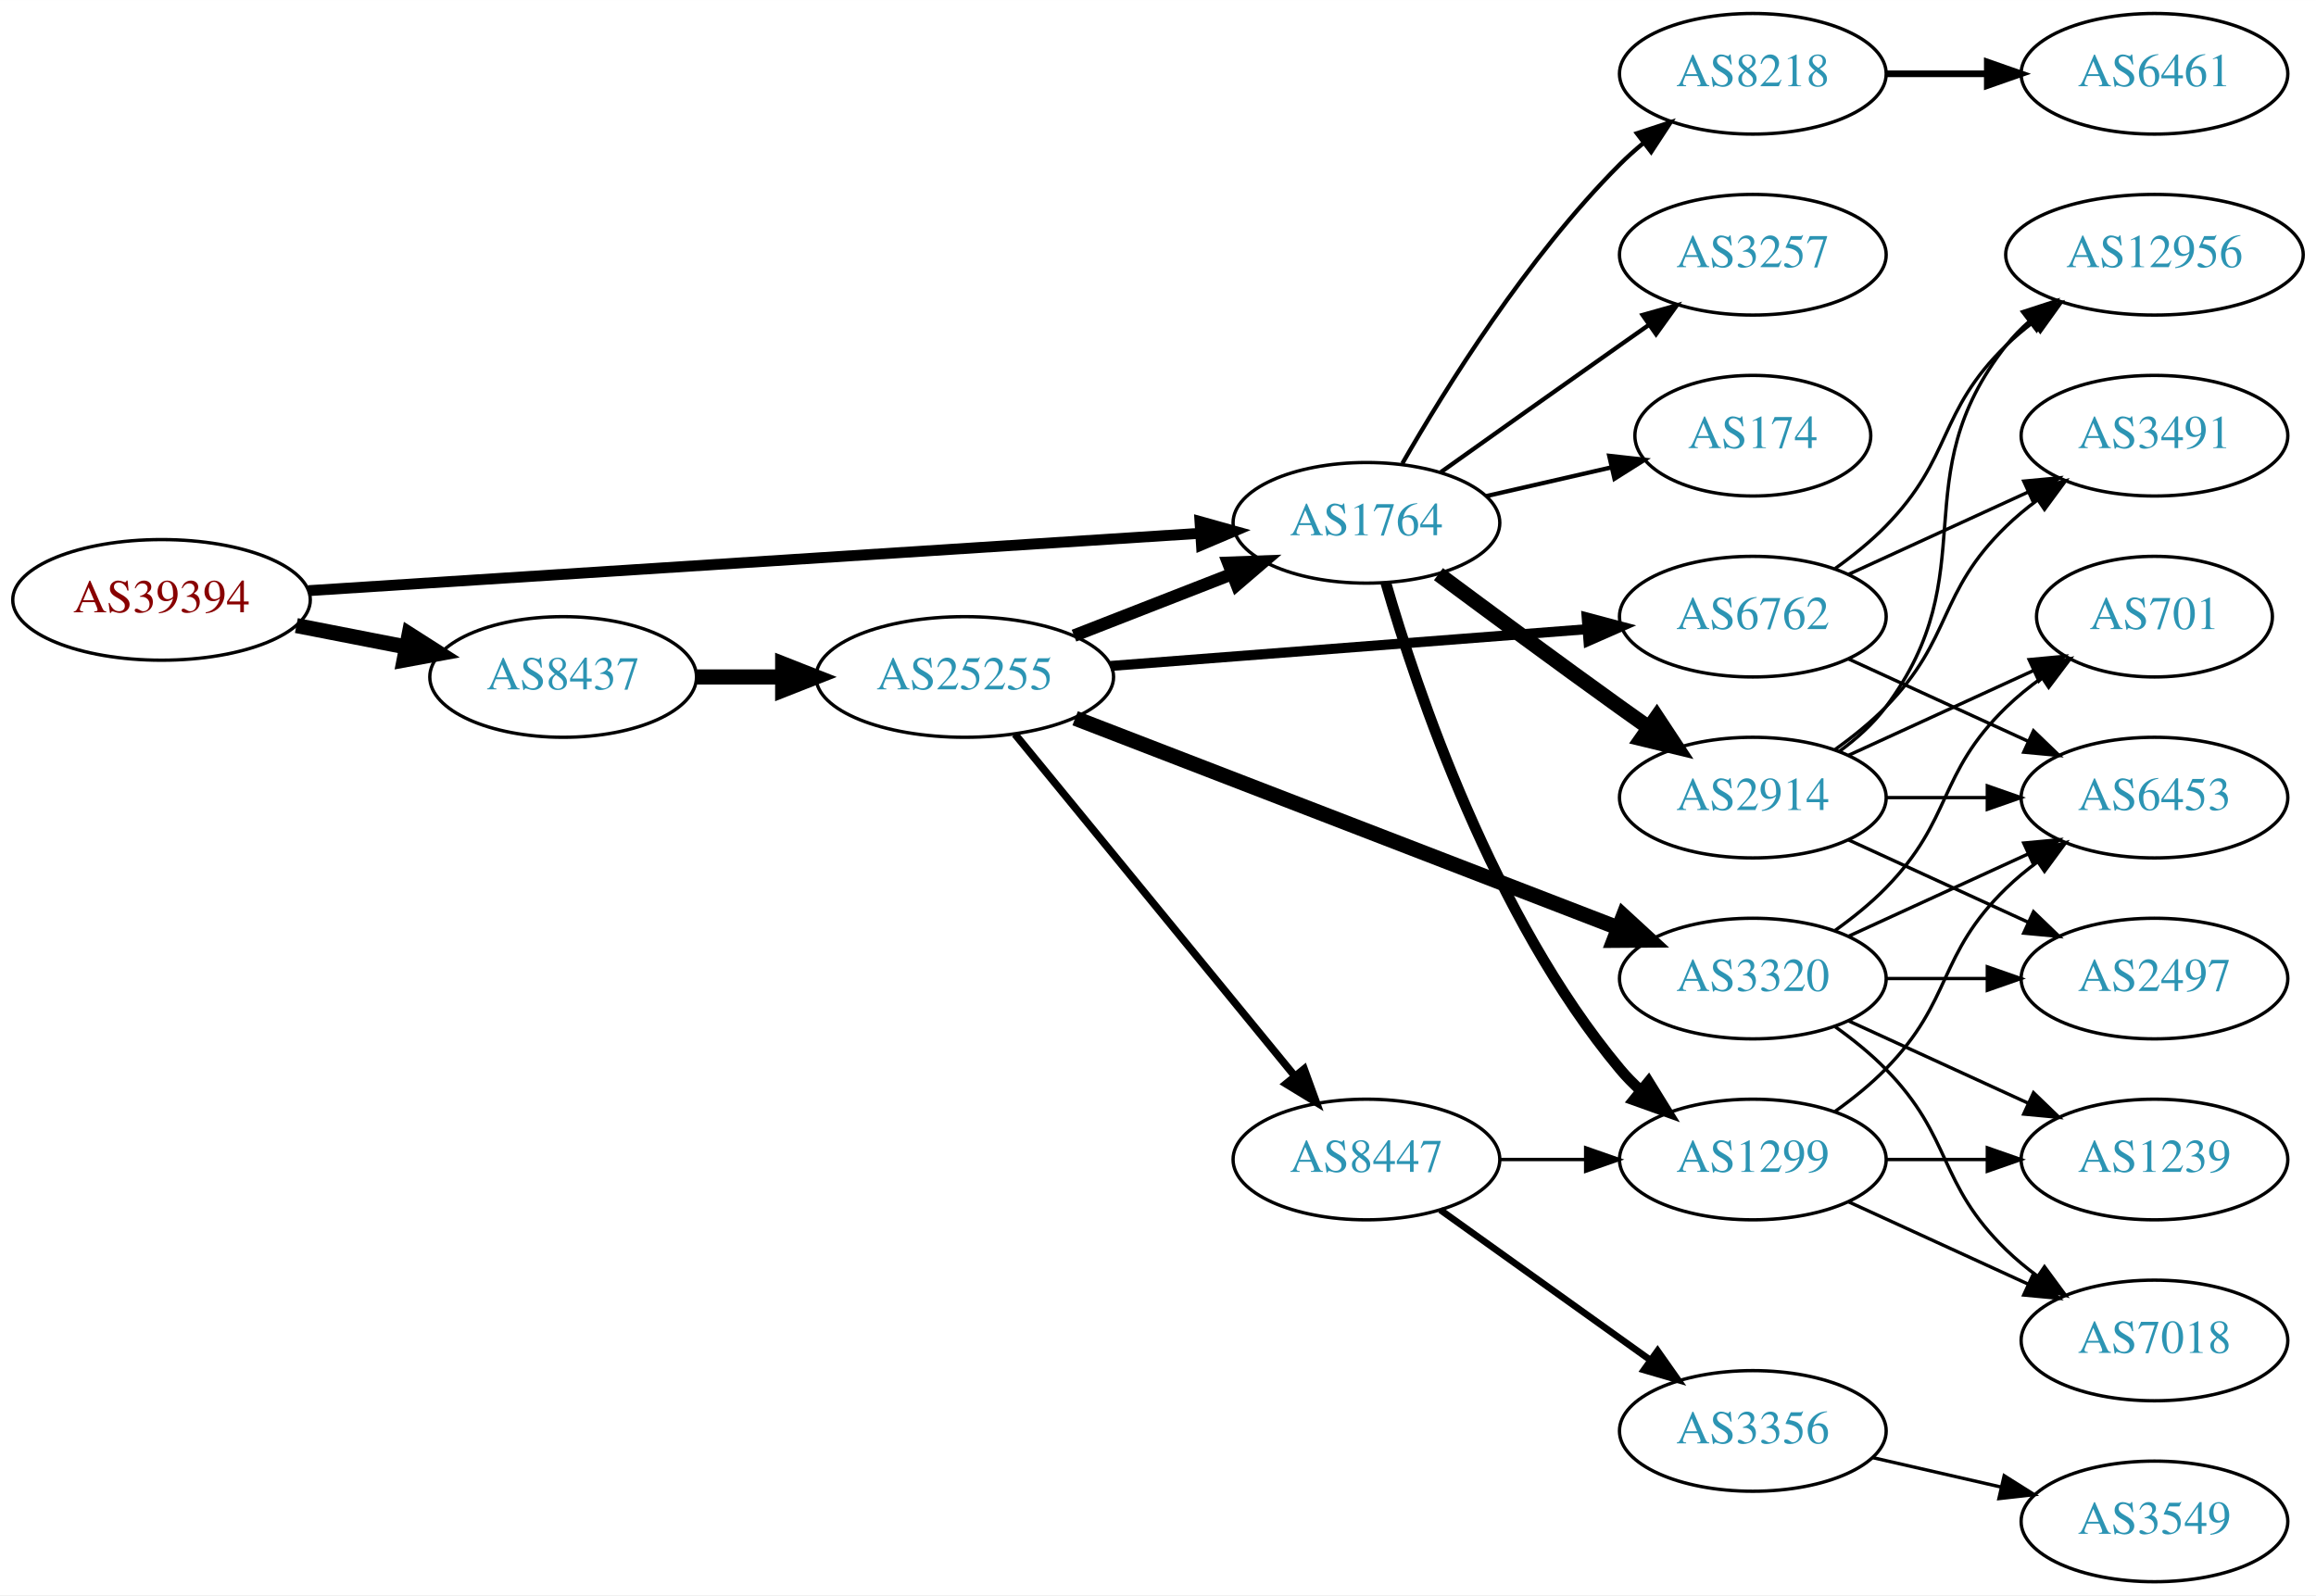
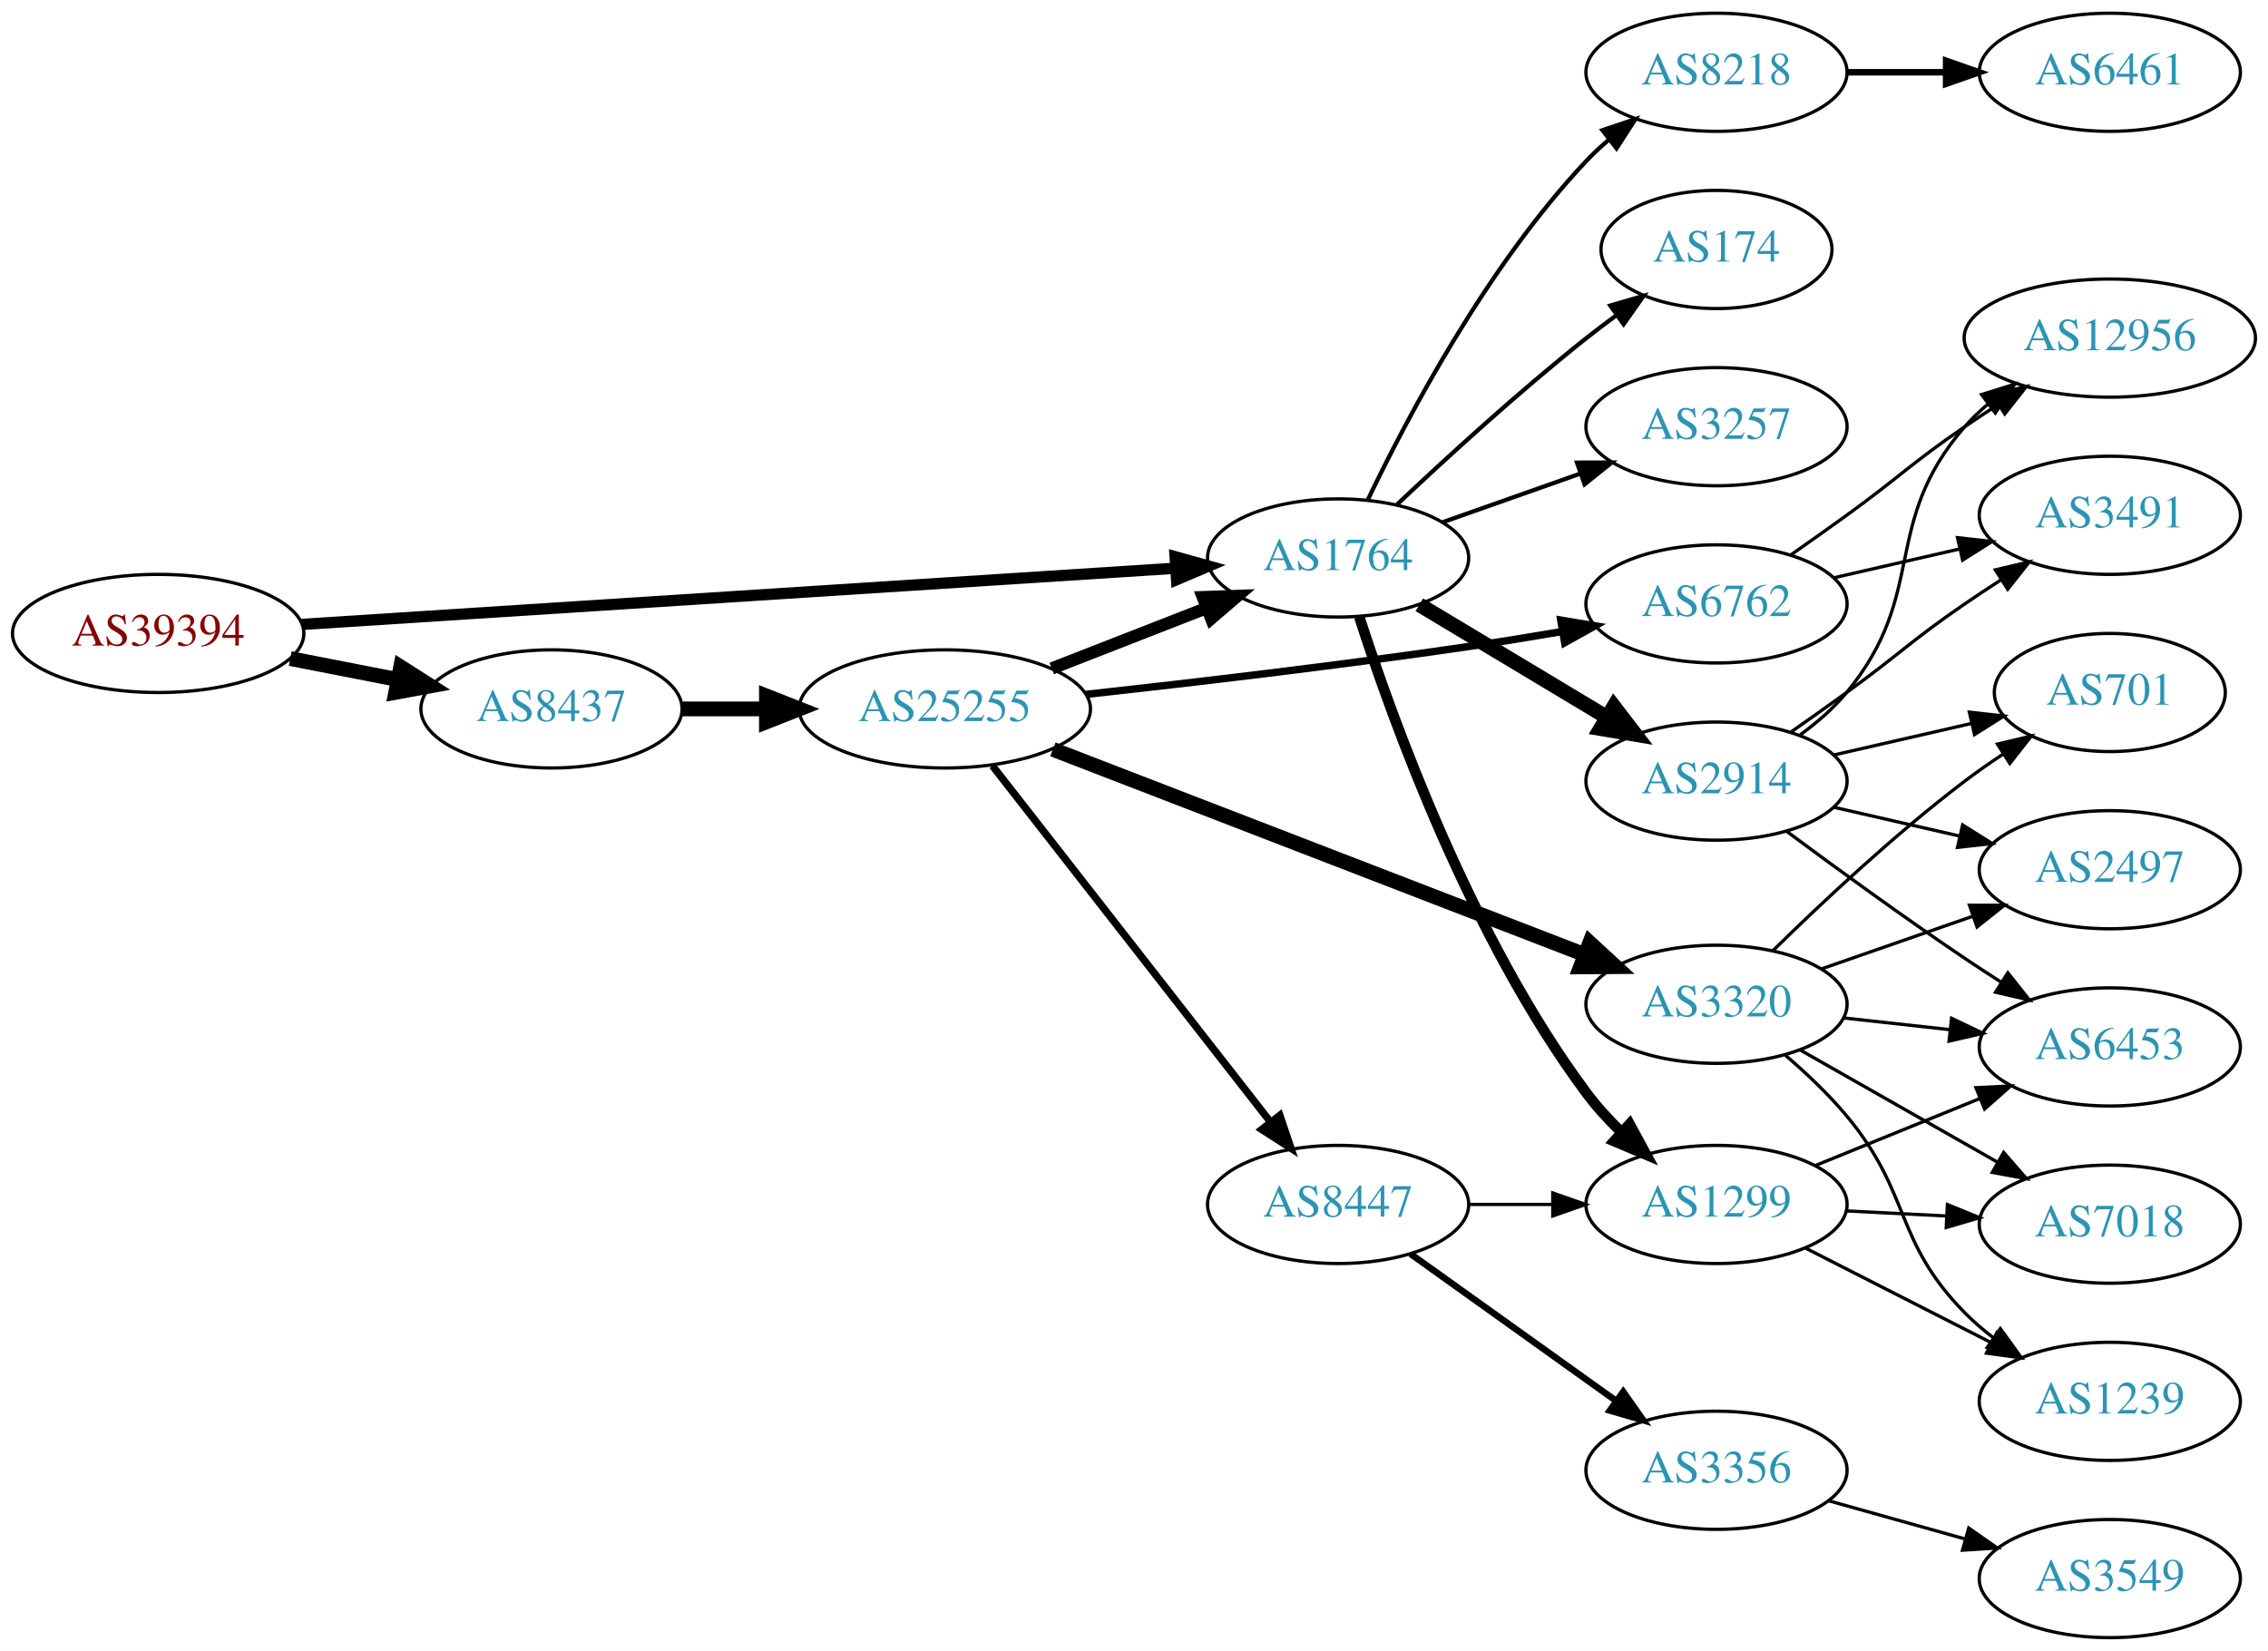
- <svg xmlns="http://www.w3.org/2000/svg" xmlns:xlink="http://www.w3.org/1999/xlink" width="691pt" height="476pt" viewBox="0.00 0.00 691.06 476.00">
-   <g id="graph0" class="graph" transform="scale(1 1) rotate(0) translate(4 472)">
-     <polygon fill="white" stroke="none" points="-4,4 -4,-472 687.055,-472 687.055,4 -4,4" />
+ <svg xmlns="http://www.w3.org/2000/svg" xmlns:xlink="http://www.w3.org/1999/xlink" width="691pt" height="503pt" viewBox="0.00 0.00 691.06 503.00">
+   <g id="graph0" class="graph" transform="scale(1 1) rotate(0) translate(4 499)">
+     <polygon fill="white" stroke="none" points="-4,4 -4,-499 687.055,-499 687.055,4 -4,4" />
    <g id="node1" class="node">
      <g id="a_node1">
        <a xlink:href="/asn/39394" xlink:title="AS39394 ~ NeoTel Telefonservice GmbH &amp; Co KG [AT]">
-           <ellipse fill="#ffffff" stroke="black" cx="44.196" cy="-293" rx="44.393" ry="18" />
-           <text text-anchor="middle" x="44.196" y="-289.3" font-family="Times,serif" font-size="14.00" fill="#880000">AS39394</text>
+           <ellipse fill="#ffffff" stroke="black" cx="44.196" cy="-306" rx="44.393" ry="18" />
+           <text text-anchor="middle" x="44.196" y="-302.3" font-family="Times,serif" font-size="14.00" fill="#880000">AS39394</text>
        </a>
      </g>
    </g>
    <g id="node2" class="node">
      <g id="a_node2">
        <a xlink:href="/asn/1764" xlink:title="AS1764 ~ NEXTLAYER-AS [AT]">
-           <ellipse fill="#ffffff" stroke="black" cx="403.724" cy="-316" rx="39.794" ry="18" />
-           <text text-anchor="middle" x="403.724" y="-312.3" font-family="Times,serif" font-size="14.00" fill="#2c94b3">AS1764</text>
+           <ellipse fill="#ffffff" stroke="black" cx="403.724" cy="-329" rx="39.794" ry="18" />
+           <text text-anchor="middle" x="403.724" y="-325.3" font-family="Times,serif" font-size="14.00" fill="#2c94b3">AS1764</text>
        </a>
      </g>
    </g>
    <g id="edge1" class="edge">
-       <path fill="none" stroke="black" stroke-width="3.25" d="M87.967,-295.751C154.785,-300.05 283.55,-308.333 353.904,-312.859" />
-       <polygon fill="black" stroke="black" stroke-width="3.25" points="354.057,-316.376 364.261,-313.526 354.507,-309.391 354.057,-316.376" />
+       <path fill="none" stroke="black" stroke-width="3.441" d="M87.967,-308.751C154.785,-313.05 283.55,-321.333 353.904,-325.859" />
+       <polygon fill="black" stroke="black" stroke-width="3.441" points="354.057,-329.376 364.261,-326.526 354.507,-322.391 354.057,-329.376" />
    </g>
    <g id="node3" class="node">
      <g id="a_node3">
        <a xlink:href="/asn/8437" xlink:title="AS8437 ~ Hutchison Drei Austria GmbH [AT]">
-           <ellipse fill="#ffffff" stroke="black" cx="164.039" cy="-270" rx="39.794" ry="18" />
-           <text text-anchor="middle" x="164.039" y="-266.3" font-family="Times,serif" font-size="14.00" fill="#2c94b3">AS8437</text>
+           <ellipse fill="#ffffff" stroke="black" cx="164.039" cy="-283" rx="39.794" ry="18" />
+           <text text-anchor="middle" x="164.039" y="-279.3" font-family="Times,serif" font-size="14.00" fill="#2c94b3">AS8437</text>
        </a>
      </g>
    </g>
    <g id="edge2" class="edge">
-       <path fill="none" stroke="black" stroke-width="4.5" d="M84.436,-285.341C94.888,-283.301 106.274,-281.079 117.052,-278.975" />
-       <polygon fill="black" stroke="black" stroke-width="4.5" points="118.089,-282.785 127.149,-277.005 116.58,-275.056 118.089,-282.785" />
+       <path fill="none" stroke="black" stroke-width="4.5" d="M84.436,-298.341C94.888,-296.301 106.274,-294.079 117.052,-291.975" />
+       <polygon fill="black" stroke="black" stroke-width="4.5" points="118.089,-295.785 127.149,-290.005 116.58,-288.056 118.089,-295.785" />
    </g>
    <g id="node4" class="node">
      <g id="a_node4">
-         <a xlink:href="/asn/2914" xlink:title="AS2914 ~ NTT America, Inc. [US]">
-           <ellipse fill="#ffffff" stroke="black" cx="519.017" cy="-234" rx="39.794" ry="18" />
-           <text text-anchor="middle" x="519.017" y="-230.3" font-family="Times,serif" font-size="14.00" fill="#2c94b3">AS2914</text>
+         <a xlink:href="/asn/8218" xlink:title="AS8218 ~ legacy Neotelecoms [FR]">
+           <ellipse fill="#ffffff" stroke="black" cx="519.017" cy="-477" rx="39.794" ry="18" />
+           <text text-anchor="middle" x="519.017" y="-473.3" font-family="Times,serif" font-size="14.00" fill="#2c94b3">AS8218</text>
        </a>
      </g>
    </g>
    <g id="edge3" class="edge">
-       <path fill="none" stroke="black" stroke-width="4.5" d="M425.217,-300.686C440.157,-289.573 460.929,-274.232 479.37,-261 482.182,-258.982 485.119,-256.895 488.063,-254.815" />
-       <polygon fill="black" stroke="black" stroke-width="4.5" points="490.364,-258.012 496.283,-249.041 485.837,-251.568 490.364,-258.012" />
+       <path fill="none" stroke="black" stroke-width="1.286" d="M412.687,-346.538C424.625,-371.52 449.032,-417.88 479.37,-450 481.425,-452.176 483.681,-454.28 486.039,-456.29" />
+       <polygon fill="black" stroke="black" stroke-width="1.286" points="484.264,-459.344 494.305,-462.724 488.563,-453.82 484.264,-459.344" />
    </g>
    <g id="node5" class="node">
      <g id="a_node5">
-         <a xlink:href="/asn/3257" xlink:title="AS3257 ~ GTT [DE]">
-           <ellipse fill="#ffffff" stroke="black" cx="519.017" cy="-396" rx="39.794" ry="18" />
-           <text text-anchor="middle" x="519.017" y="-392.3" font-family="Times,serif" font-size="14.00" fill="#2c94b3">AS3257</text>
+         <a xlink:href="/asn/2914" xlink:title="AS2914 ~ NTT America, Inc. [US]">
+           <ellipse fill="#ffffff" stroke="black" cx="519.017" cy="-261" rx="39.794" ry="18" />
+           <text text-anchor="middle" x="519.017" y="-257.3" font-family="Times,serif" font-size="14.00" fill="#2c94b3">AS2914</text>
        </a>
      </g>
    </g>
    <g id="edge4" class="edge">
-       <path fill="none" stroke="black" stroke-width="1.286" d="M425.929,-331.121C440.853,-341.747 461.308,-356.279 479.37,-369 482.2,-370.993 485.148,-373.064 488.1,-375.133" />
-       <polygon fill="black" stroke="black" stroke-width="1.286" points="486.13,-378.026 496.33,-380.892 490.144,-372.291 486.13,-378.026" />
+       <path fill="none" stroke="black" stroke-width="4.5" d="M428.474,-314.745C445.09,-304.771 467.486,-291.329 485.723,-280.383" />
+       <polygon fill="black" stroke="black" stroke-width="4.5" points="487.75,-283.759 494.298,-275.236 483.698,-277.007 487.75,-283.759" />
    </g>
    <g id="node6" class="node">
      <g id="a_node6">
-         <a xlink:href="/asn/1299" xlink:title="AS1299 ~ Telia Carrier [EU]">
-           <ellipse fill="#ffffff" stroke="black" cx="519.017" cy="-126" rx="39.794" ry="18" />
-           <text text-anchor="middle" x="519.017" y="-122.3" font-family="Times,serif" font-size="14.00" fill="#2c94b3">AS1299</text>
+         <a xlink:href="/asn/174" xlink:title="AS174 ~ Cogent Communications [US]">
+           <ellipse fill="#ffffff" stroke="black" cx="519.017" cy="-423" rx="35.194" ry="18" />
+           <text text-anchor="middle" x="519.017" y="-419.3" font-family="Times,serif" font-size="14.00" fill="#2c94b3">AS174</text>
        </a>
      </g>
    </g>
    <g id="edge5" class="edge">
-       <path fill="none" stroke="black" stroke-width="3.214" d="M409.497,-298.139C418.72,-266.203 441.49,-198.412 479.37,-153 481.238,-150.761 483.334,-148.622 485.559,-146.599" />
-       <polygon fill="black" stroke="black" stroke-width="3.214" points="487.906,-149.202 493.476,-140.189 483.501,-143.762 487.906,-149.202" />
+       <path fill="none" stroke="black" stroke-width="1.286" d="M421.699,-345.32C436.501,-359.284 458.77,-379.658 479.37,-396 482.3,-398.324 485.415,-400.678 488.555,-402.978" />
+       <polygon fill="black" stroke="black" stroke-width="1.286" points="486.648,-405.917 496.819,-408.881 490.716,-400.221 486.648,-405.917" />
    </g>
    <g id="node7" class="node">
      <g id="a_node7">
-         <a xlink:href="/asn/8218" xlink:title="AS8218 ~ legacy Neotelecoms [FR]">
-           <ellipse fill="#ffffff" stroke="black" cx="519.017" cy="-450" rx="39.794" ry="18" />
-           <text text-anchor="middle" x="519.017" y="-446.3" font-family="Times,serif" font-size="14.00" fill="#2c94b3">AS8218</text>
+         <a xlink:href="/asn/1299" xlink:title="AS1299 ~ Telia Carrier [EU]">
+           <ellipse fill="#ffffff" stroke="black" cx="519.017" cy="-132" rx="39.794" ry="18" />
+           <text text-anchor="middle" x="519.017" y="-128.3" font-family="Times,serif" font-size="14.00" fill="#2c94b3">AS1299</text>
        </a>
      </g>
    </g>
    <g id="edge6" class="edge">
-       <path fill="none" stroke="black" stroke-width="1.286" d="M414.441,-333.709C427.32,-356.162 451.672,-395.283 479.37,-423 481.486,-425.117 483.785,-427.18 486.173,-429.161" />
-       <polygon fill="black" stroke="black" stroke-width="1.286" points="484.427,-432.233 494.492,-435.542 488.687,-426.679 484.427,-432.233" />
+       <path fill="none" stroke="black" stroke-width="3.214" d="M410.174,-311.05C420.311,-279.554 444.27,-213.207 479.37,-166 482.49,-161.805 486.201,-157.751 490.072,-153.994" />
+       <polygon fill="black" stroke="black" stroke-width="3.214" points="492.538,-156.483 497.597,-147.174 487.837,-151.296 492.538,-156.483" />
    </g>
    <g id="node8" class="node">
      <g id="a_node8">
-         <a xlink:href="/asn/174" xlink:title="AS174 ~ Cogent Communications [US]">
-           <ellipse fill="#ffffff" stroke="black" cx="519.017" cy="-342" rx="35.194" ry="18" />
-           <text text-anchor="middle" x="519.017" y="-338.3" font-family="Times,serif" font-size="14.00" fill="#2c94b3">AS174</text>
+         <a xlink:href="/asn/3257" xlink:title="AS3257 ~ GTT [DE]">
+           <ellipse fill="#ffffff" stroke="black" cx="519.017" cy="-369" rx="39.794" ry="18" />
+           <text text-anchor="middle" x="519.017" y="-365.3" font-family="Times,serif" font-size="14.00" fill="#2c94b3">AS3257</text>
        </a>
      </g>
    </g>
    <g id="edge7" class="edge">
-       <path fill="none" stroke="black" stroke-width="1.286" d="M439.331,-323.942C451.125,-326.649 464.43,-329.702 476.698,-332.518" />
-       <polygon fill="black" stroke="black" stroke-width="1.286" points="476.173,-335.988 486.703,-334.814 477.739,-329.165 476.173,-335.988" />
+       <path fill="none" stroke="black" stroke-width="1.286" d="M435.682,-339.93C448.545,-344.472 463.651,-349.805 477.388,-354.655" />
+       <polygon fill="black" stroke="black" stroke-width="1.286" points="476.502,-358.054 487.096,-358.083 478.832,-351.453 476.502,-358.054" />
    </g>
    <g id="node17" class="node">
      <g id="a_node17">
        <a xlink:href="/asn/25255" xlink:title="AS25255 ~ ==&gt; TELE2 AUSTRIA &lt;== [AT]">
-           <ellipse fill="#ffffff" stroke="black" cx="283.881" cy="-270" rx="44.393" ry="18" />
-           <text text-anchor="middle" x="283.881" y="-266.3" font-family="Times,serif" font-size="14.00" fill="#2c94b3">AS25255</text>
+           <ellipse fill="#ffffff" stroke="black" cx="283.881" cy="-283" rx="44.393" ry="18" />
+           <text text-anchor="middle" x="283.881" y="-279.3" font-family="Times,serif" font-size="14.00" fill="#2c94b3">AS25255</text>
        </a>
      </g>
    </g>
    <g id="edge17" class="edge">
-       <path fill="none" stroke="black" stroke-width="4.5" d="M203.951,-270C212.054,-270 220.729,-270 229.255,-270" />
-       <polygon fill="black" stroke="black" stroke-width="4.5" points="229.533,-273.938 239.533,-270 229.533,-266.063 229.533,-273.938" />
+       <path fill="none" stroke="black" stroke-width="4.5" d="M203.951,-283C212.054,-283 220.729,-283 229.255,-283" />
+       <polygon fill="black" stroke="black" stroke-width="4.5" points="229.533,-286.938 239.533,-283 229.533,-279.063 229.533,-286.938" />
    </g>
    <g id="node9" class="node">
      <g id="a_node9">
-         <a xlink:href="/asn/6453" xlink:title="AS6453 ~ TATA COMMUNICATIONS (AMERICA) INC [US]">
-           <ellipse fill="#ffffff" stroke="black" cx="638.859" cy="-234" rx="39.794" ry="18" />
-           <text text-anchor="middle" x="638.859" y="-230.3" font-family="Times,serif" font-size="14.00" fill="#2c94b3">AS6453</text>
+         <a xlink:href="/asn/6461" xlink:title="AS6461 ~ Zayo Bandwidth [US]">
+           <ellipse fill="#ffffff" stroke="black" cx="638.859" cy="-477" rx="39.794" ry="18" />
+           <text text-anchor="middle" x="638.859" y="-473.3" font-family="Times,serif" font-size="14.00" fill="#2c94b3">AS6461</text>
        </a>
      </g>
    </g>
    <g id="edge8" class="edge">
-       <path fill="none" stroke="black" d="M558.929,-234C568.483,-234 578.832,-234 588.795,-234" />
-       <polygon fill="black" stroke="black" points="588.988,-237.5 598.987,-234 588.987,-230.5 588.988,-237.5" />
+       <path fill="none" stroke="black" stroke-width="2" d="M558.929,-477C568.483,-477 578.832,-477 588.795,-477" />
+       <polygon fill="black" stroke="black" stroke-width="2" points="588.988,-480.5 598.987,-477 588.987,-473.5 588.988,-480.5" />
    </g>
    <g id="node10" class="node">
      <g id="a_node10">
+         <a xlink:href="/asn/3491" xlink:title="AS3491 ~ PCCW Global, Inc. [US]">
+           <ellipse fill="#ffffff" stroke="black" cx="638.859" cy="-342" rx="39.794" ry="18" />
+           <text text-anchor="middle" x="638.859" y="-338.3" font-family="Times,serif" font-size="14.00" fill="#2c94b3">AS3491</text>
+         </a>
+       </g>
+     </g>
+     <g id="edge9" class="edge">
+       <path fill="none" stroke="black" d="M541.774,-276.009C547.308,-279.879 553.227,-284.064 558.663,-288 574.863,-299.729 578.169,-303.689 594.663,-315 598.192,-317.419 601.929,-319.889 605.67,-322.302" />
+       <polygon fill="black" stroke="black" points="603.992,-325.382 614.311,-327.784 607.742,-319.472 603.992,-325.382" />
+     </g>
+     <g id="node11" class="node">
+       <g id="a_node11">
+         <a xlink:href="/asn/12956" xlink:title="AS12956 ~ TELXIUS [ES]">
+           <ellipse fill="#ffffff" stroke="black" cx="638.859" cy="-396" rx="44.393" ry="18" />
+           <text text-anchor="middle" x="638.859" y="-392.3" font-family="Times,serif" font-size="14.00" fill="#2c94b3">AS12956</text>
+         </a>
+       </g>
+     </g>
+     <g id="edge10" class="edge">
+       <path fill="none" stroke="black" d="M544.598,-275.156C549.692,-278.872 554.706,-283.201 558.663,-288 583.728,-318.394 568.829,-339.258 594.663,-369 596.809,-371.47 599.237,-373.791 601.82,-375.953" />
+       <polygon fill="black" stroke="black" points="599.795,-378.808 609.912,-381.956 603.966,-373.186 599.795,-378.808" />
+     </g>
+     <g id="node12" class="node">
+       <g id="a_node12">
        <a xlink:href="/asn/701" xlink:title="AS701 ~ UUNET [US]">
          <ellipse fill="#ffffff" stroke="black" cx="638.859" cy="-288" rx="35.194" ry="18" />
          <text text-anchor="middle" x="638.859" y="-284.3" font-family="Times,serif" font-size="14.00" fill="#2c94b3">AS701</text>
        </a>
      </g>
    </g>
-     <g id="edge9" class="edge">
-       <path fill="none" stroke="black" d="M547.646,-246.661C564.062,-254.183 585.043,-263.798 602.64,-271.861" />
-       <polygon fill="black" stroke="black" points="601.469,-275.174 612.018,-276.158 604.385,-268.811 601.469,-275.174" />
-     </g>
-     <g id="node11" class="node">
-       <g id="a_node11">
-         <a xlink:href="/asn/2497" xlink:title="AS2497 ~ Internet Initiative Japan Inc. [JP]">
-           <ellipse fill="#ffffff" stroke="black" cx="638.859" cy="-180" rx="39.794" ry="18" />
-           <text text-anchor="middle" x="638.859" y="-176.3" font-family="Times,serif" font-size="14.00" fill="#2c94b3">AS2497</text>
-         </a>
-       </g>
-     </g>
-     <g id="edge10" class="edge">
-       <path fill="none" stroke="black" d="M547.646,-221.339C563.603,-214.027 583.873,-204.739 601.156,-196.819" />
-       <polygon fill="black" stroke="black" points="602.771,-199.929 610.404,-192.581 599.854,-193.565 602.771,-199.929" />
-     </g>
-     <g id="node12" class="node">
-       <g id="a_node12">
-         <a xlink:href="/asn/12956" xlink:title="AS12956 ~ TELXIUS [ES]">
-           <ellipse fill="#ffffff" stroke="black" cx="638.859" cy="-396" rx="44.393" ry="18" />
-           <text text-anchor="middle" x="638.859" y="-392.3" font-family="Times,serif" font-size="14.00" fill="#2c94b3">AS12956</text>
-         </a>
-       </g>
-     </g>
    <g id="edge11" class="edge">
-       <path fill="none" stroke="black" d="M544.948,-247.882C550.024,-251.611 554.942,-256.016 558.663,-261 588.935,-301.542 563.364,-329.246 594.663,-369 596.687,-371.571 599.029,-373.963 601.553,-376.174" />
-       <polygon fill="black" stroke="black" points="599.467,-378.984 609.543,-382.261 603.71,-373.416 599.467,-378.984" />
+       <path fill="none" stroke="black" d="M554.736,-268.955C567.829,-271.955 582.851,-275.396 596.492,-278.522" />
+       <polygon fill="black" stroke="black" points="596.07,-282.016 606.599,-280.838 597.633,-275.193 596.07,-282.016" />
    </g>
    <g id="node13" class="node">
      <g id="a_node13">
-         <a xlink:href="/asn/3491" xlink:title="AS3491 ~ PCCW Global, Inc. [US]">
-           <ellipse fill="#ffffff" stroke="black" cx="638.859" cy="-342" rx="39.794" ry="18" />
-           <text text-anchor="middle" x="638.859" y="-338.3" font-family="Times,serif" font-size="14.00" fill="#2c94b3">AS3491</text>
+         <a xlink:href="/asn/2497" xlink:title="AS2497 ~ Internet Initiative Japan Inc. [JP]">
+           <ellipse fill="#ffffff" stroke="black" cx="638.859" cy="-234" rx="39.794" ry="18" />
+           <text text-anchor="middle" x="638.859" y="-230.3" font-family="Times,serif" font-size="14.00" fill="#2c94b3">AS2497</text>
        </a>
      </g>
    </g>
    <g id="edge12" class="edge">
-       <path fill="none" stroke="black" d="M543.611,-248.389C548.867,-252.148 554.198,-256.437 558.663,-261 578.836,-281.617 573.97,-294.906 594.663,-315 597.508,-317.763 600.682,-320.386 603.982,-322.834" />
-       <polygon fill="black" stroke="black" points="602.099,-325.786 612.33,-328.538 606.048,-320.006 602.099,-325.786" />
-     </g>
-     <g id="edge14" class="edge">
-       <path fill="none" stroke="black" d="M543.611,-140.389C548.867,-144.148 554.198,-148.437 558.663,-153 578.836,-173.617 573.97,-186.906 594.663,-207 597.508,-209.763 600.682,-212.386 603.982,-214.834" />
-       <polygon fill="black" stroke="black" points="602.099,-217.786 612.33,-220.538 606.048,-212.006 602.099,-217.786" />
+       <path fill="none" stroke="black" d="M554.736,-253.045C566.736,-250.296 580.357,-247.175 593.049,-244.267" />
+       <polygon fill="black" stroke="black" points="594.015,-247.636 602.981,-241.991 592.452,-240.813 594.015,-247.636" />
    </g>
    <g id="node14" class="node">
      <g id="a_node14">
-         <a xlink:href="/asn/1239" xlink:title="AS1239 ~ Sprint [US]">
-           <ellipse fill="#ffffff" stroke="black" cx="638.859" cy="-126" rx="39.794" ry="18" />
-           <text text-anchor="middle" x="638.859" y="-122.3" font-family="Times,serif" font-size="14.00" fill="#2c94b3">AS1239</text>
+         <a xlink:href="/asn/6453" xlink:title="AS6453 ~ TATA COMMUNICATIONS (AMERICA) INC [US]">
+           <ellipse fill="#ffffff" stroke="black" cx="638.859" cy="-180" rx="39.794" ry="18" />
+           <text text-anchor="middle" x="638.859" y="-176.3" font-family="Times,serif" font-size="14.00" fill="#2c94b3">AS6453</text>
        </a>
      </g>
    </g>
    <g id="edge13" class="edge">
-       <path fill="none" stroke="black" d="M558.929,-126C568.483,-126 578.832,-126 588.795,-126" />
-       <polygon fill="black" stroke="black" points="588.988,-129.5 598.987,-126 588.987,-122.5 588.988,-129.5" />
+       <path fill="none" stroke="black" d="M540.347,-245.723C555.209,-234.696 575.954,-219.593 594.663,-207 598.212,-204.611 601.962,-202.161 605.711,-199.758" />
+       <polygon fill="black" stroke="black" points="607.779,-202.591 614.359,-194.288 604.037,-196.675 607.779,-202.591" />
+     </g>
+     <g id="edge16" class="edge">
+       <path fill="none" stroke="black" d="M549.146,-143.865C564.302,-150.038 583.026,-157.665 599.36,-164.318" />
+       <polygon fill="black" stroke="black" points="598.075,-167.574 608.656,-168.105 600.715,-161.091 598.075,-167.574" />
    </g>
    <g id="node15" class="node">
      <g id="a_node15">
        <a xlink:href="/asn/7018" xlink:title="AS7018 ~ AT&amp;T Services, Inc. [US]">
-           <ellipse fill="#ffffff" stroke="black" cx="638.859" cy="-72" rx="39.794" ry="18" />
-           <text text-anchor="middle" x="638.859" y="-68.3" font-family="Times,serif" font-size="14.00" fill="#2c94b3">AS7018</text>
-         </a>
-       </g>
-     </g>
-     <g id="edge15" class="edge">
-       <path fill="none" stroke="black" d="M547.646,-113.339C563.603,-106.027 583.873,-96.739 601.156,-88.819" />
-       <polygon fill="black" stroke="black" points="602.771,-91.929 610.404,-84.581 599.854,-85.565 602.771,-91.929" />
+           <ellipse fill="#ffffff" stroke="black" cx="638.859" cy="-126" rx="39.794" ry="18" />
+           <text text-anchor="middle" x="638.859" y="-122.3" font-family="Times,serif" font-size="14.00" fill="#2c94b3">AS7018</text>
+         </a>
+       </g>
+     </g>
+     <g id="edge14" class="edge">
+       <path fill="none" stroke="black" d="M558.603,-130.035C568.369,-129.538 578.986,-128.998 589.18,-128.479" />
+       <polygon fill="black" stroke="black" points="589.377,-131.973 599.187,-127.969 589.021,-124.982 589.377,-131.973" />
    </g>
    <g id="node16" class="node">
      <g id="a_node16">
-         <a xlink:href="/asn/6461" xlink:title="AS6461 ~ Zayo Bandwidth [US]">
-           <ellipse fill="#ffffff" stroke="black" cx="638.859" cy="-450" rx="39.794" ry="18" />
-           <text text-anchor="middle" x="638.859" y="-446.3" font-family="Times,serif" font-size="14.00" fill="#2c94b3">AS6461</text>
-         </a>
-       </g>
-     </g>
-     <g id="edge16" class="edge">
-       <path fill="none" stroke="black" stroke-width="2" d="M558.929,-450C568.483,-450 578.832,-450 588.795,-450" />
-       <polygon fill="black" stroke="black" stroke-width="2" points="588.988,-453.5 598.987,-450 588.987,-446.5 588.988,-453.5" />
-     </g>
-     <g id="edge21" class="edge">
-       <path fill="none" stroke="black" stroke-width="3.75" d="M316.461,-282.327C330.89,-287.96 348.129,-294.689 363.391,-300.646" />
-       <polygon fill="black" stroke="black" stroke-width="3.75" points="362.496,-304.054 373.085,-304.43 365.042,-297.534 362.496,-304.054" />
+         <a xlink:href="/asn/1239" xlink:title="AS1239 ~ Sprint [US]">
+           <ellipse fill="#ffffff" stroke="black" cx="638.859" cy="-72" rx="39.794" ry="18" />
+           <text text-anchor="middle" x="638.859" y="-68.3" font-family="Times,serif" font-size="14.00" fill="#2c94b3">AS1239</text>
+         </a>
+       </g>
+     </g>
+     <g id="edge15" class="edge">
+       <path fill="none" stroke="black" d="M546.17,-118.684C562.8,-110.217 584.536,-99.15 602.67,-89.917" />
+       <polygon fill="black" stroke="black" points="604.456,-92.935 611.779,-85.279 601.28,-86.697 604.456,-92.935" />
+     </g>
+     <g id="edge18" class="edge">
+       <path fill="none" stroke="black" stroke-width="3.75" d="M316.461,-295.327C330.89,-300.96 348.129,-307.689 363.391,-313.646" />
+       <polygon fill="black" stroke="black" stroke-width="3.75" points="362.496,-317.054 373.085,-317.43 365.042,-310.534 362.496,-317.054" />
    </g>
    <g id="node18" class="node">
      <g id="a_node18">
-         <a xlink:href="/asn/8447" xlink:title="AS8447 ~ A1 Telekom Austria AG [AT]">
-           <ellipse fill="#ffffff" stroke="black" cx="403.724" cy="-126" rx="39.794" ry="18" />
-           <text text-anchor="middle" x="403.724" y="-122.3" font-family="Times,serif" font-size="14.00" fill="#2c94b3">AS8447</text>
-         </a>
-       </g>
-     </g>
-     <g id="edge18" class="edge">
-       <path fill="none" stroke="black" stroke-width="2.25" d="M298.862,-252.916C319.504,-227.692 358.264,-180.328 382.153,-151.137" />
-       <polygon fill="black" stroke="black" stroke-width="2.25" points="385.137,-153.018 388.761,-143.062 379.719,-148.584 385.137,-153.018" />
+         <a xlink:href="/asn/3320" xlink:title="AS3320 ~ DTAG [DE]">
+           <ellipse fill="#ffffff" stroke="black" cx="519.017" cy="-193" rx="39.794" ry="18" />
+           <text text-anchor="middle" x="519.017" y="-189.3" font-family="Times,serif" font-size="14.00" fill="#2c94b3">AS3320</text>
+         </a>
+       </g>
+     </g>
+     <g id="edge19" class="edge">
+       <path fill="none" stroke="black" stroke-width="4.5" d="M316.809,-270.675C358.983,-254.394 433.227,-225.732 478.776,-208.148" />
+       <polygon fill="black" stroke="black" stroke-width="4.5" points="480.404,-211.741 488.315,-204.466 477.568,-204.394 480.404,-211.741" />
    </g>
    <g id="node19" class="node">
      <g id="a_node19">
        <a xlink:href="/asn/6762" xlink:title="AS6762 ~ TELECOM ITALIA SPARKLE S.p.A. [IT]">
-           <ellipse fill="#ffffff" stroke="black" cx="519.017" cy="-288" rx="39.794" ry="18" />
-           <text text-anchor="middle" x="519.017" y="-284.3" font-family="Times,serif" font-size="14.00" fill="#2c94b3">AS6762</text>
-         </a>
-       </g>
-     </g>
-     <g id="edge19" class="edge">
-       <path fill="none" stroke="black" stroke-width="3" d="M327.371,-273.281C367.532,-276.381 427.724,-281.029 469.695,-284.269" />
-       <polygon fill="black" stroke="black" stroke-width="3" points="469.444,-287.76 479.684,-285.04 469.983,-280.781 469.444,-287.76" />
+           <ellipse fill="#ffffff" stroke="black" cx="519.017" cy="-315" rx="39.794" ry="18" />
+           <text text-anchor="middle" x="519.017" y="-311.3" font-family="Times,serif" font-size="14.00" fill="#2c94b3">AS6762</text>
+         </a>
+       </g>
+     </g>
+     <g id="edge20" class="edge">
+       <path fill="none" stroke="black" stroke-width="2.25" d="M327.007,-287.434C358.99,-290.95 404.025,-296.22 443.37,-302 452.641,-303.362 462.533,-304.973 471.981,-306.588" />
+       <polygon fill="black" stroke="black" stroke-width="2.25" points="471.558,-310.067 482.01,-308.331 472.757,-303.17 471.558,-310.067" />
    </g>
    <g id="node20" class="node">
      <g id="a_node20">
-         <a xlink:href="/asn/3320" xlink:title="AS3320 ~ DTAG [DE]">
-           <ellipse fill="#ffffff" stroke="black" cx="519.017" cy="-180" rx="39.794" ry="18" />
-           <text text-anchor="middle" x="519.017" y="-176.3" font-family="Times,serif" font-size="14.00" fill="#2c94b3">AS3320</text>
-         </a>
-       </g>
-     </g>
-     <g id="edge20" class="edge">
-       <path fill="none" stroke="black" stroke-width="4.5" d="M316.809,-257.675C358.983,-241.394 433.227,-212.732 478.776,-195.148" />
-       <polygon fill="black" stroke="black" stroke-width="4.5" points="480.404,-198.741 488.315,-191.466 477.568,-191.394 480.404,-198.741" />
+         <a xlink:href="/asn/8447" xlink:title="AS8447 ~ A1 Telekom Austria AG [AT]">
+           <ellipse fill="#ffffff" stroke="black" cx="403.724" cy="-132" rx="39.794" ry="18" />
+           <text text-anchor="middle" x="403.724" y="-128.3" font-family="Times,serif" font-size="14.00" fill="#2c94b3">AS8447</text>
+         </a>
+       </g>
+     </g>
+     <g id="edge21" class="edge">
+       <path fill="none" stroke="black" stroke-width="2.25" d="M298.399,-265.678C319.177,-239.054 359.068,-187.939 383.05,-157.209" />
+       <polygon fill="black" stroke="black" stroke-width="2.25" points="385.97,-159.156 389.363,-149.12 380.452,-154.85 385.97,-159.156" />
    </g>
    <g id="edge23" class="edge">
-       <path fill="none" stroke="black" d="M443.396,-126C451.599,-126 460.363,-126 468.895,-126" />
-       <polygon fill="black" stroke="black" points="469.134,-129.5 479.134,-126 469.134,-122.5 469.134,-129.5" />
+       <path fill="none" stroke="black" d="M536.165,-209.296C550.802,-223.671 573.29,-244.795 594.663,-261 598.33,-263.78 602.291,-266.546 606.274,-269.187" />
+       <polygon fill="black" stroke="black" points="604.618,-272.283 614.926,-274.731 608.395,-266.389 604.618,-272.283" />
+     </g>
+     <g id="edge25" class="edge">
+       <path fill="none" stroke="black" d="M550.978,-203.772C565.075,-208.677 581.952,-214.548 597.065,-219.807" />
+       <polygon fill="black" stroke="black" points="596.1,-223.177 606.695,-223.157 598.401,-216.566 596.1,-223.177" />
+     </g>
+     <g id="edge22" class="edge">
+       <path fill="none" stroke="black" d="M557.627,-188.851C567.938,-187.713 579.255,-186.465 590.056,-185.274" />
+       <polygon fill="black" stroke="black" points="590.646,-188.73 600.202,-184.154 589.879,-181.772 590.646,-188.73" />
+     </g>
+     <g id="edge24" class="edge">
+       <path fill="none" stroke="black" d="M544.434,-179.118C561.893,-169.191 585.594,-155.716 604.755,-144.822" />
+       <polygon fill="black" stroke="black" points="606.51,-147.85 613.474,-139.865 603.05,-141.765 606.51,-147.85" />
+     </g>
+     <g id="edge26" class="edge">
+       <path fill="none" stroke="black" d="M539.998,-177.48C546.363,-172.019 553.17,-165.59 558.663,-159 578.574,-135.112 572.875,-121.189 594.663,-99 597.297,-96.318 600.246,-93.783 603.334,-91.419" />
+       <polygon fill="black" stroke="black" points="605.509,-94.169 611.711,-85.58 601.506,-88.427 605.509,-94.169" />
+     </g>
+     <g id="edge27" class="edge">
+       <path fill="none" stroke="black" d="M554.736,-322.955C566.736,-325.704 580.357,-328.825 593.049,-331.733" />
+       <polygon fill="black" stroke="black" points="592.452,-335.187 602.981,-334.009 594.015,-328.364 592.452,-335.187" />
+     </g>
+     <g id="edge28" class="edge">
+       <path fill="none" stroke="black" d="M541.774,-330.009C547.308,-333.879 553.227,-338.064 558.663,-342 574.863,-353.729 578.169,-357.689 594.663,-369 597.934,-371.243 601.384,-373.528 604.851,-375.773" />
+       <polygon fill="black" stroke="black" points="603.093,-378.803 613.409,-381.22 606.852,-372.898 603.093,-378.803" />
+     </g>
+     <g id="edge30" class="edge">
+       <path fill="none" stroke="black" d="M443.396,-132C451.599,-132 460.363,-132 468.895,-132" />
+       <polygon fill="black" stroke="black" points="469.134,-135.5 479.134,-132 469.134,-128.5 469.134,-135.5" />
    </g>
    <g id="node21" class="node">
      <g id="a_node21">
        <a xlink:href="/asn/3356" xlink:title="AS3356 ~ Level 3 Parent, LLC [US]">
-           <ellipse fill="#ffffff" stroke="black" cx="519.017" cy="-45" rx="39.794" ry="18" />
-           <text text-anchor="middle" x="519.017" y="-41.3" font-family="Times,serif" font-size="14.00" fill="#2c94b3">AS3356</text>
-         </a>
-       </g>
-     </g>
-     <g id="edge22" class="edge">
-       <path fill="none" stroke="black" stroke-width="2" d="M425.768,-110.954C443.382,-98.361 468.721,-80.245 488.386,-66.184" />
-       <polygon fill="black" stroke="black" stroke-width="2" points="490.602,-68.903 496.701,-60.24 486.531,-63.209 490.602,-68.903" />
-     </g>
-     <g id="edge26" class="edge">
-       <path fill="none" stroke="black" d="M547.646,-275.339C563.603,-268.027 583.873,-258.739 601.156,-250.819" />
-       <polygon fill="black" stroke="black" points="602.771,-253.929 610.404,-246.581 599.854,-247.565 602.771,-253.929" />
-     </g>
-     <g id="edge25" class="edge">
-       <path fill="none" stroke="black" d="M543.611,-302.389C548.867,-306.148 554.198,-310.437 558.663,-315 578.836,-335.617 573.97,-348.906 594.663,-369 597.15,-371.414 599.887,-373.722 602.74,-375.9" />
-       <polygon fill="black" stroke="black" points="600.778,-378.798 610.976,-381.671 604.795,-373.066 600.778,-378.798" />
-     </g>
-     <g id="edge27" class="edge">
-       <path fill="none" stroke="black" d="M547.646,-300.661C563.603,-307.973 583.873,-317.261 601.156,-325.181" />
-       <polygon fill="black" stroke="black" points="599.854,-328.435 610.404,-329.419 602.771,-322.071 599.854,-328.435" />
-     </g>
-     <g id="edge32" class="edge">
-       <path fill="none" stroke="black" d="M547.646,-192.661C563.603,-199.973 583.873,-209.261 601.156,-217.181" />
-       <polygon fill="black" stroke="black" points="599.854,-220.435 610.404,-221.419 602.771,-214.071 599.854,-220.435" />
-     </g>
-     <g id="edge28" class="edge">
-       <path fill="none" stroke="black" d="M543.611,-194.389C548.867,-198.148 554.198,-202.437 558.663,-207 578.836,-227.617 573.97,-240.906 594.663,-261 597.891,-264.134 601.542,-267.089 605.32,-269.812" />
-       <polygon fill="black" stroke="black" points="603.418,-272.75 613.68,-275.383 607.299,-266.925 603.418,-272.75" />
-     </g>
-     <g id="edge31" class="edge">
-       <path fill="none" stroke="black" d="M558.929,-180C568.483,-180 578.832,-180 588.795,-180" />
-       <polygon fill="black" stroke="black" points="588.988,-183.5 598.987,-180 588.987,-176.5 588.988,-183.5" />
-     </g>
-     <g id="edge30" class="edge">
-       <path fill="none" stroke="black" d="M547.646,-167.339C563.603,-160.027 583.873,-150.739 601.156,-142.819" />
-       <polygon fill="black" stroke="black" points="602.771,-145.929 610.404,-138.581 599.854,-139.565 602.771,-145.929" />
+           <ellipse fill="#ffffff" stroke="black" cx="519.017" cy="-51" rx="39.794" ry="18" />
+           <text text-anchor="middle" x="519.017" y="-47.3" font-family="Times,serif" font-size="14.00" fill="#2c94b3">AS3356</text>
+         </a>
+       </g>
    </g>
    <g id="edge29" class="edge">
-       <path fill="none" stroke="black" d="M543.611,-165.611C548.867,-161.852 554.198,-157.563 558.663,-153 578.836,-132.383 573.97,-119.094 594.663,-99 597.508,-96.237 600.682,-93.614 603.982,-91.166" />
-       <polygon fill="black" stroke="black" points="606.048,-93.993 612.33,-85.462 602.099,-88.214 606.048,-93.993" />
+       <path fill="none" stroke="black" stroke-width="2" d="M425.768,-116.954C443.382,-104.361 468.721,-86.245 488.386,-72.184" />
+       <polygon fill="black" stroke="black" stroke-width="2" points="490.602,-74.903 496.701,-66.24 486.531,-69.209 490.602,-74.903" />
    </g>
    <g id="node22" class="node">
      <g id="a_node22">
        <a xlink:href="/asn/3549" xlink:title="AS3549 ~ Level 3 Parent, LLC [US]">
          <ellipse fill="#ffffff" stroke="black" cx="638.859" cy="-18" rx="39.794" ry="18" />
          <text text-anchor="middle" x="638.859" y="-14.3" font-family="Times,serif" font-size="14.00" fill="#2c94b3">AS3549</text>
        </a>
      </g>
    </g>
-     <g id="edge24" class="edge">
-       <path fill="none" stroke="black" d="M554.736,-37.045C566.736,-34.296 580.357,-31.175 593.049,-28.267" />
-       <polygon fill="black" stroke="black" points="594.015,-31.636 602.981,-25.991 592.452,-24.813 594.015,-31.636" />
+     <g id="edge31" class="edge">
+       <path fill="none" stroke="black" d="M553.156,-41.72C566.084,-38.099 581.075,-33.902 594.82,-30.053" />
+       <polygon fill="black" stroke="black" points="595.875,-33.392 604.56,-27.325 593.987,-26.651 595.875,-33.392" />
    </g>
  </g>
</svg>
